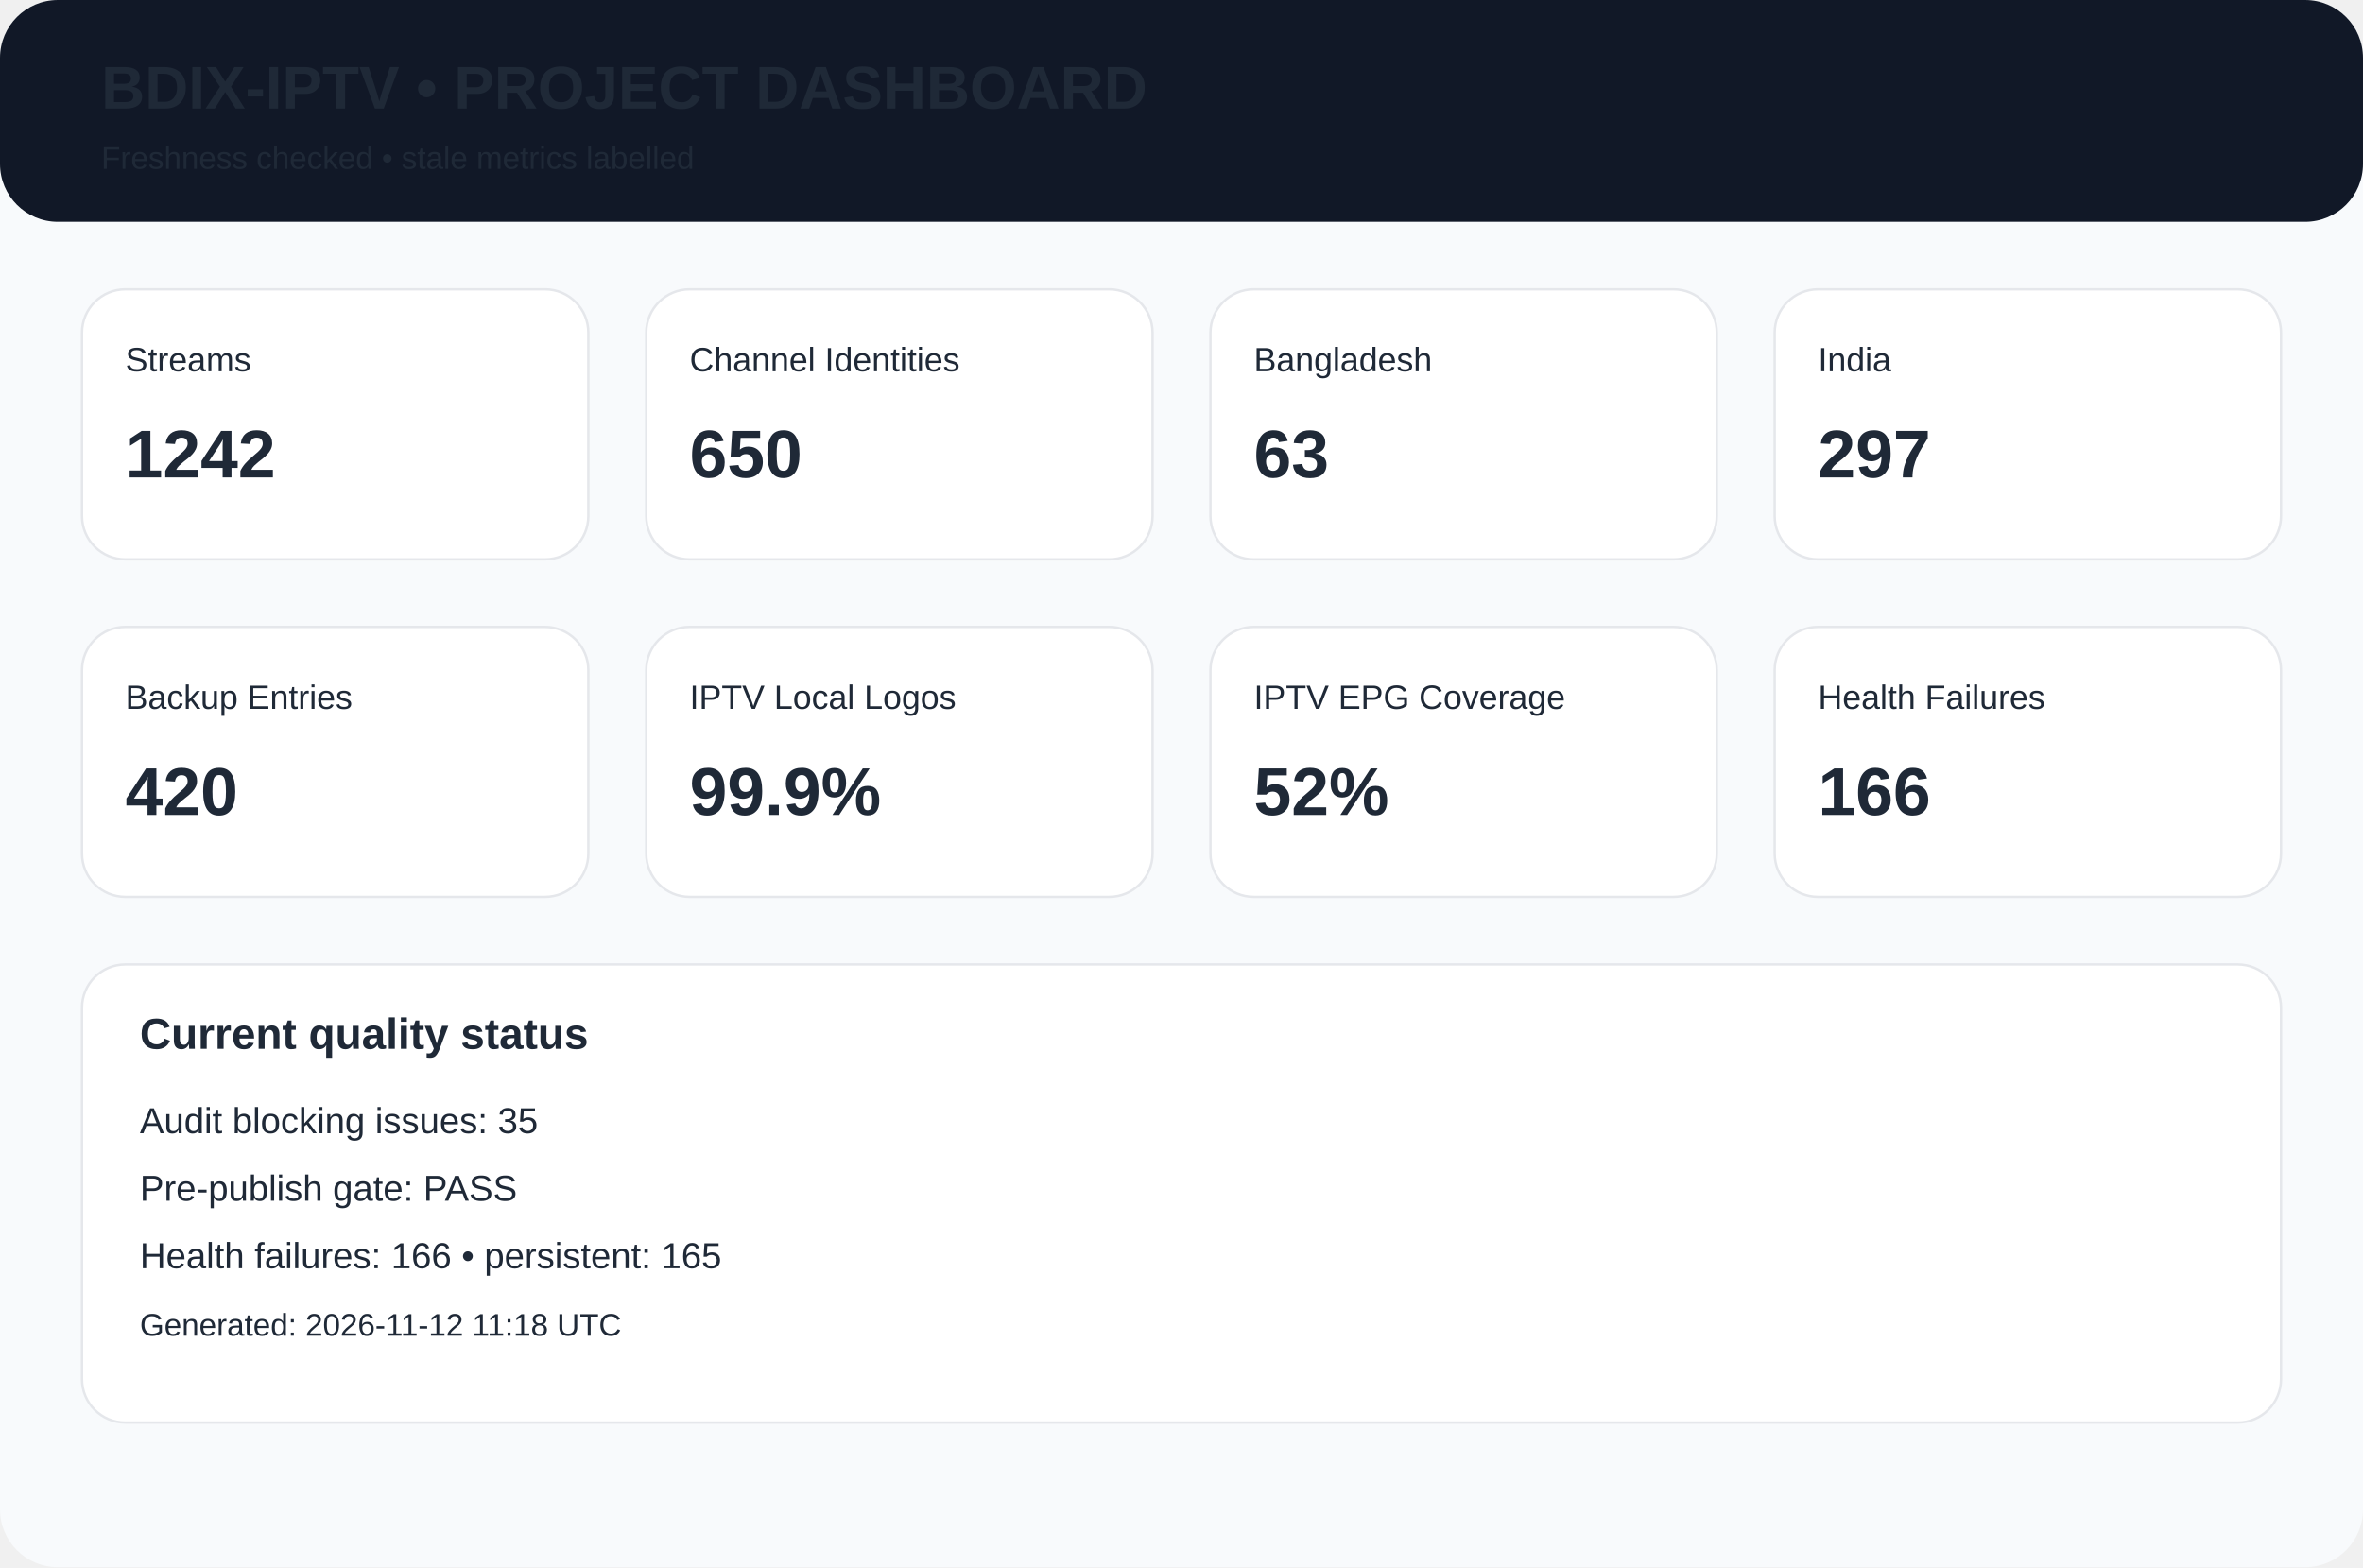
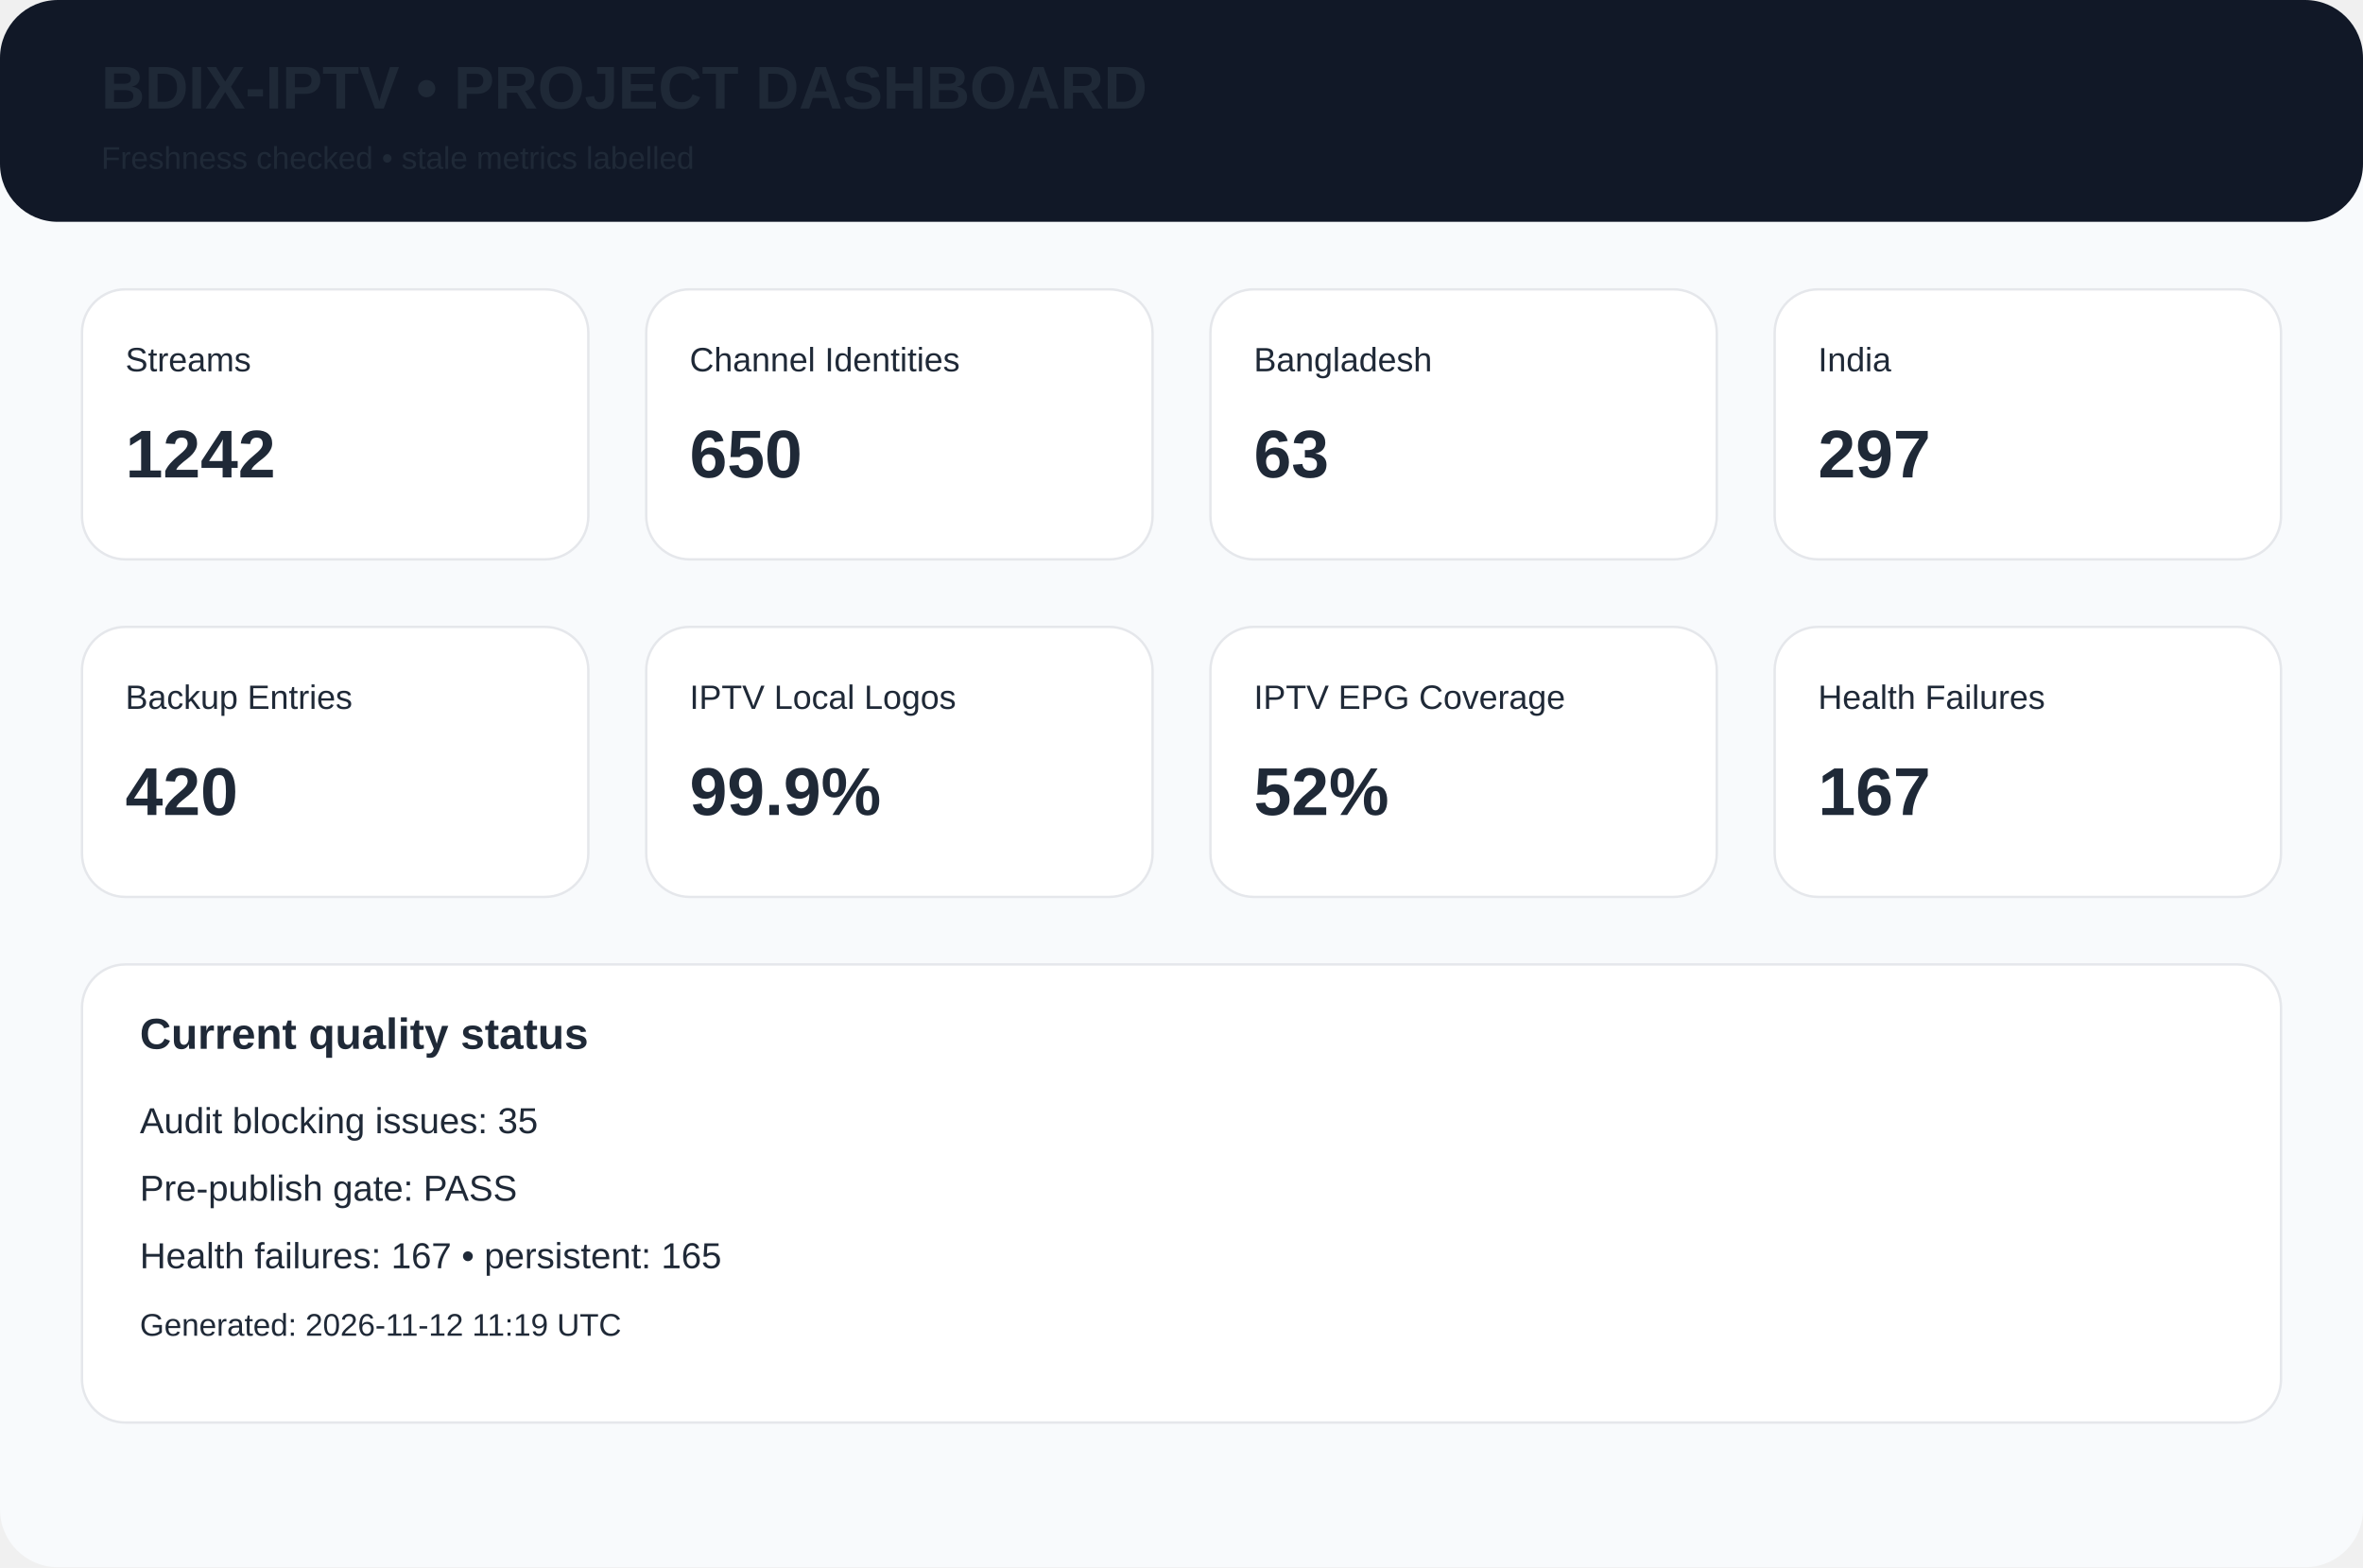
<svg xmlns="http://www.w3.org/2000/svg" width="980" height="650" viewBox="0 0 980 650">
  <rect width="980" height="650" rx="24" fill="#f8fafc" />
  <rect width="980" height="92" rx="24" fill="#111827" />
  <text x="42" y="45" font-family="Arial,Helvetica,sans-serif" font-size="25px" font-weight="700" fill="#1f2937">BDIX-IPTV • PROJECT DASHBOARD</text>
  <text x="42" y="70" font-family="Arial,Helvetica,sans-serif" font-size="13px" font-weight="400" fill="#1f2937">Freshness checked • stale metrics labelled</text>
  <rect x="34" y="120" width="210" height="112" rx="18" fill="white" stroke="#e5e7eb" />
  <text x="52" y="154" font-family="Arial,Helvetica,sans-serif" font-size="14px" font-weight="400" fill="#1f2937">Streams</text>
  <text x="52" y="198" font-family="Arial,Helvetica,sans-serif" font-size="28px" font-weight="700" fill="#1f2937">1242</text>
  <rect x="268" y="120" width="210" height="112" rx="18" fill="white" stroke="#e5e7eb" />
  <text x="286" y="154" font-family="Arial,Helvetica,sans-serif" font-size="14px" font-weight="400" fill="#1f2937">Channel Identities</text>
  <text x="286" y="198" font-family="Arial,Helvetica,sans-serif" font-size="28px" font-weight="700" fill="#1f2937">650</text>
  <rect x="502" y="120" width="210" height="112" rx="18" fill="white" stroke="#e5e7eb" />
  <text x="520" y="154" font-family="Arial,Helvetica,sans-serif" font-size="14px" font-weight="400" fill="#1f2937">Bangladesh</text>
  <text x="520" y="198" font-family="Arial,Helvetica,sans-serif" font-size="28px" font-weight="700" fill="#1f2937">63</text>
  <rect x="736" y="120" width="210" height="112" rx="18" fill="white" stroke="#e5e7eb" />
  <text x="754" y="154" font-family="Arial,Helvetica,sans-serif" font-size="14px" font-weight="400" fill="#1f2937">India</text>
  <text x="754" y="198" font-family="Arial,Helvetica,sans-serif" font-size="28px" font-weight="700" fill="#1f2937">297</text>
  <rect x="34" y="260" width="210" height="112" rx="18" fill="white" stroke="#e5e7eb" />
  <text x="52" y="294" font-family="Arial,Helvetica,sans-serif" font-size="14px" font-weight="400" fill="#1f2937">Backup Entries</text>
  <text x="52" y="338" font-family="Arial,Helvetica,sans-serif" font-size="28px" font-weight="700" fill="#1f2937">420</text>
  <rect x="268" y="260" width="210" height="112" rx="18" fill="white" stroke="#e5e7eb" />
  <text x="286" y="294" font-family="Arial,Helvetica,sans-serif" font-size="14px" font-weight="400" fill="#1f2937">IPTV Local Logos</text>
  <text x="286" y="338" font-family="Arial,Helvetica,sans-serif" font-size="28px" font-weight="700" fill="#1f2937">99.9%</text>
  <rect x="502" y="260" width="210" height="112" rx="18" fill="white" stroke="#e5e7eb" />
  <text x="520" y="294" font-family="Arial,Helvetica,sans-serif" font-size="14px" font-weight="400" fill="#1f2937">IPTV EPG Coverage</text>
  <text x="520" y="338" font-family="Arial,Helvetica,sans-serif" font-size="28px" font-weight="700" fill="#1f2937">52%</text>
  <rect x="736" y="260" width="210" height="112" rx="18" fill="white" stroke="#e5e7eb" />
  <text x="754" y="294" font-family="Arial,Helvetica,sans-serif" font-size="14px" font-weight="400" fill="#1f2937">Health Failures</text>
-   <text x="754" y="338" font-family="Arial,Helvetica,sans-serif" font-size="28px" font-weight="700" fill="#1f2937">166</text>
+   <text x="754" y="338" font-family="Arial,Helvetica,sans-serif" font-size="28px" font-weight="700" fill="#1f2937">167</text>
  <rect x="34" y="400" width="912" height="190" rx="18" fill="white" stroke="#e5e7eb" />
  <text x="58" y="435" font-family="Arial,Helvetica,sans-serif" font-size="18px" font-weight="700" fill="#1f2937">Current quality status</text>
  <text x="58" y="470" font-family="Arial,Helvetica,sans-serif" font-size="15px" font-weight="400" fill="#1f2937">Audit blocking issues: 35</text>
  <text x="58" y="498" font-family="Arial,Helvetica,sans-serif" font-size="15px" font-weight="400" fill="#1f2937">Pre-publish gate: PASS</text>
-   <text x="58" y="526" font-family="Arial,Helvetica,sans-serif" font-size="15px" font-weight="400" fill="#1f2937">Health failures: 166 • persistent: 165</text>
-   <text x="58" y="554" font-family="Arial,Helvetica,sans-serif" font-size="13px" font-weight="400" fill="#1f2937">Generated: 2026-11-12 11:18 UTC</text>
+   <text x="58" y="526" font-family="Arial,Helvetica,sans-serif" font-size="15px" font-weight="400" fill="#1f2937">Health failures: 167 • persistent: 165</text>
+   <text x="58" y="554" font-family="Arial,Helvetica,sans-serif" font-size="13px" font-weight="400" fill="#1f2937">Generated: 2026-11-12 11:19 UTC</text>
</svg>
